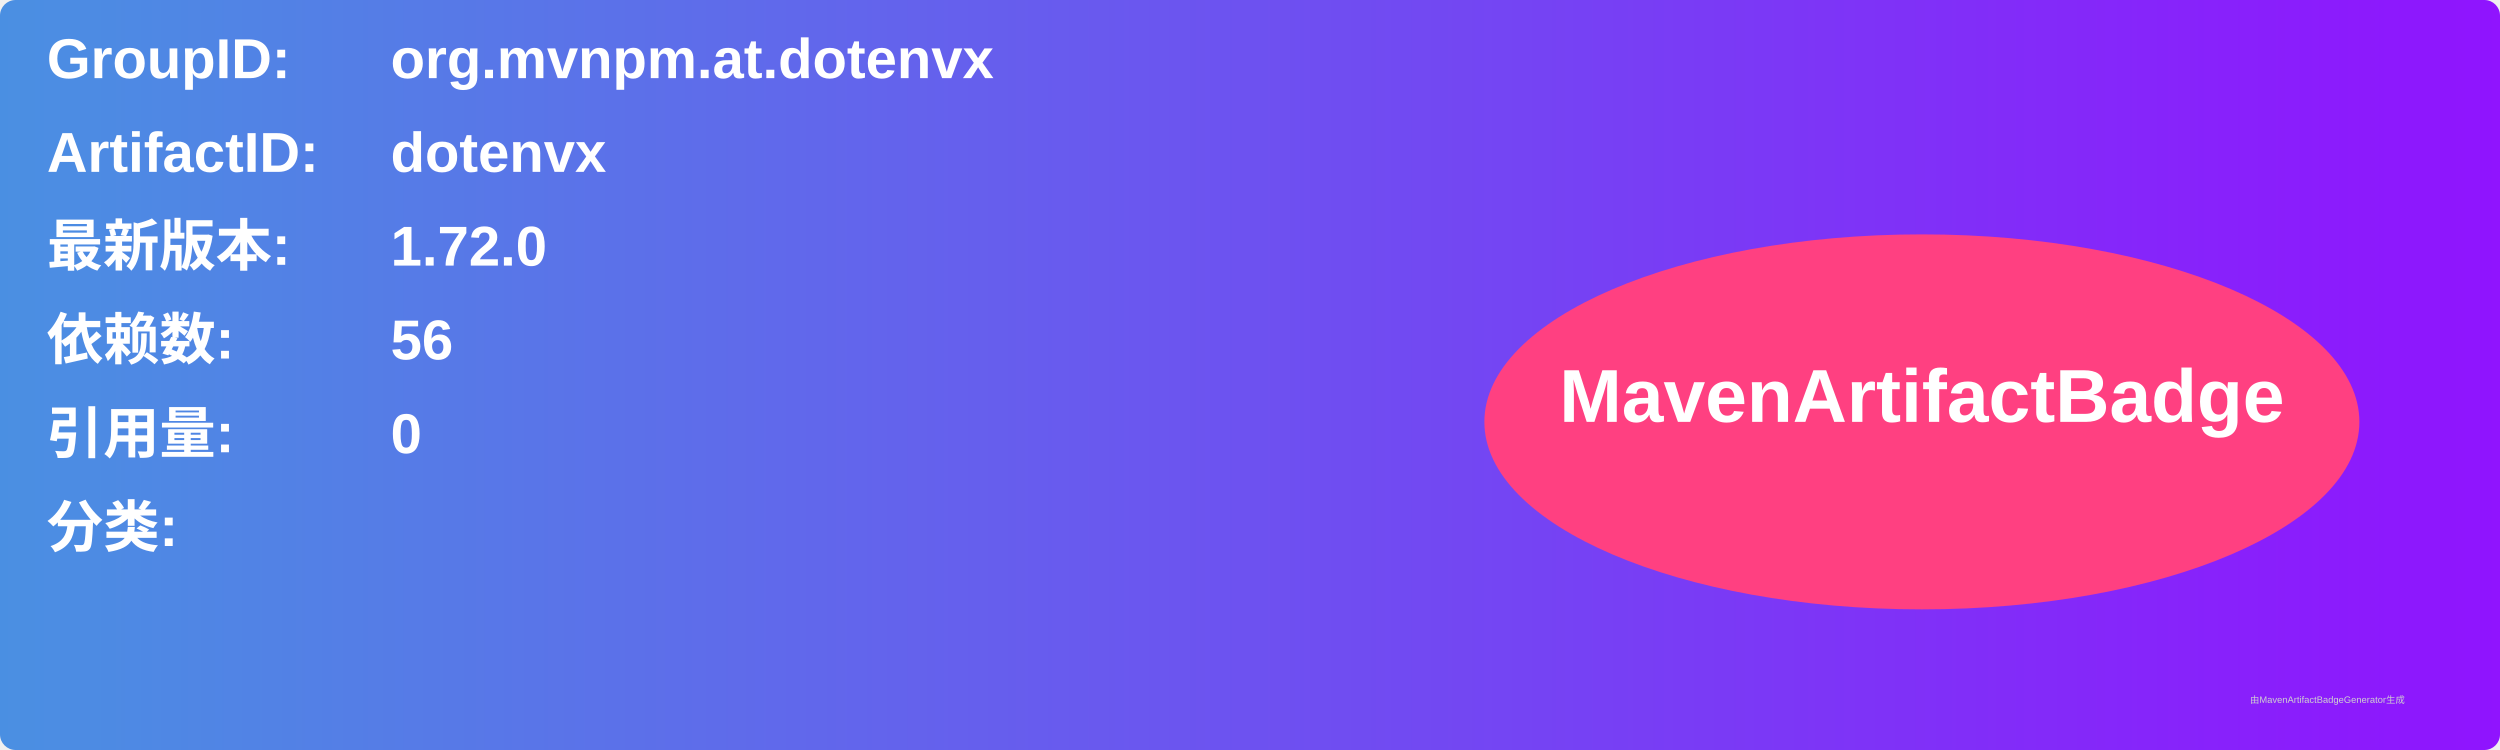
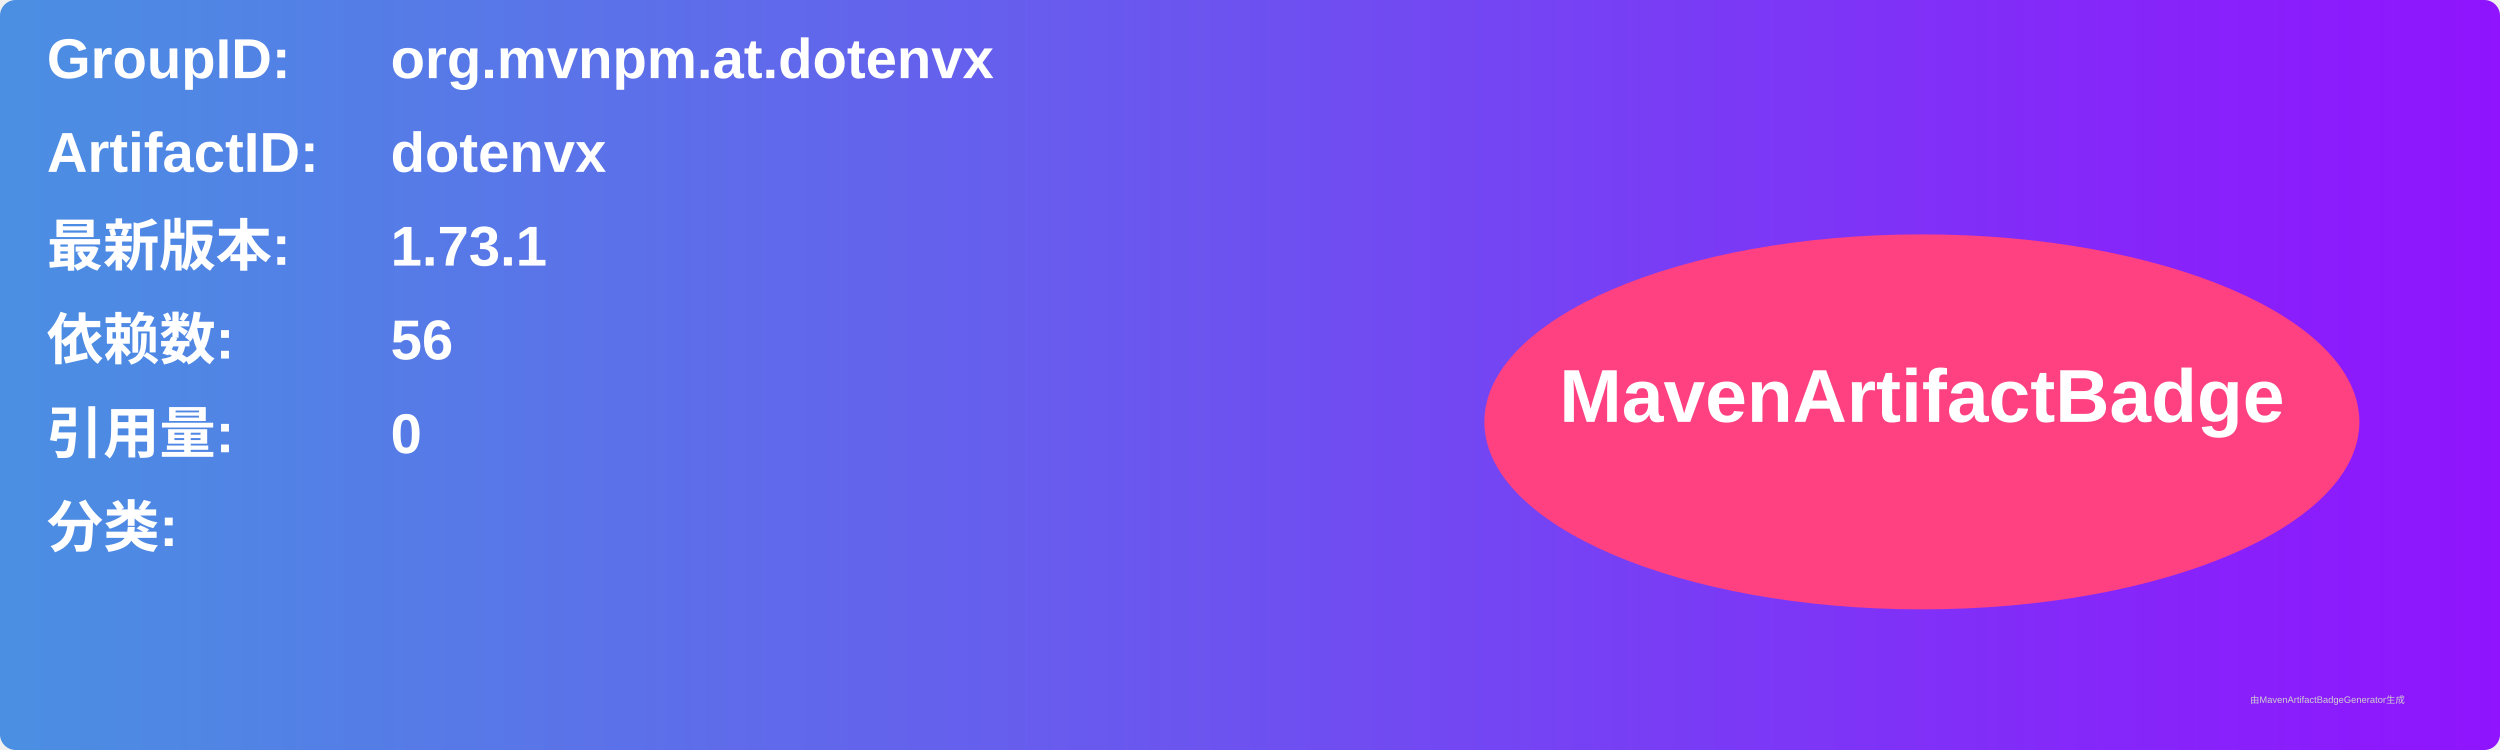
<svg xmlns="http://www.w3.org/2000/svg" width="800" height="240" viewBox="0 0 800 240">
  <linearGradient id="grad" x1="0%" y1="0%" x2="100%" y2="0%">
    <stop offset="0%" stop-color="#4a90e2" />
    <stop offset="100%" stop-color="#9013fe" />
  </linearGradient>
  <rect width="100%" height="100%" rx="5" ry="5" fill="url(#grad)" />
  <g transform="translate(15, 15)">
    <text x="0" y="10" font-family="Arial" font-size="18" fill="white" font-weight="bold" width="260">GroupID:</text>
    <text x="110" y="10" font-family="Arial" font-size="18" fill="white" font-weight="bold" width="460">org.mvnpm.at.dotenvx</text>
    <text x="0" y="40" font-family="Arial" font-size="18" fill="white" font-weight="bold" width="260">ArtifactID:</text>
    <text x="110" y="40" font-family="Arial" font-size="18" fill="white" font-weight="bold" width="460">dotenvx</text>
    <text x="0" y="70" font-family="Arial" font-size="18" fill="white" font-weight="bold">最新版本:</text>
    <text x="110" y="70" font-family="Arial" font-size="18" fill="white" font-weight="bold">
-       <tspan font-weight="bold">1.72.0</tspan>
+       <tspan font-weight="bold">1.73.1</tspan>
    </text>
    <text x="0" y="100" font-family="Arial" font-size="18" fill="white" font-weight="bold">依赖数: </text>
    <text x="110" y="100" font-family="Arial" font-size="18" fill="white">
      <tspan font-weight="bold">56</tspan>
    </text>
    <text x="0" y="130" font-family="Arial" font-size="18" fill="white" font-weight="bold">引用量: </text>
    <text x="110" y="130" font-family="Arial" font-size="18" fill="white">
      <tspan font-weight="bold">0</tspan>
    </text>
    <text x="0" y="160" font-family="Arial" font-size="18" fill="white" font-weight="bold">分类:</text>
    <text x="10" y="190" font-family="Arial" font-size="10" fill="white">
      <tspan font-weight="bold" />
    </text>
    <ellipse cx="600" cy="120" rx="140" ry="60" fill="#ff4081" />
    <text x="600" y="120" text-anchor="middle" font-family="Arial" font-size="24" fill="white" font-weight="bold">MavenArtifactBadge</text>
  </g>
  <text x="720" y="225" font-family="Arial" font-size="3" fill="#d0d0d0">由MavenArtifactBadgeGenerator生成</text>
</svg>
